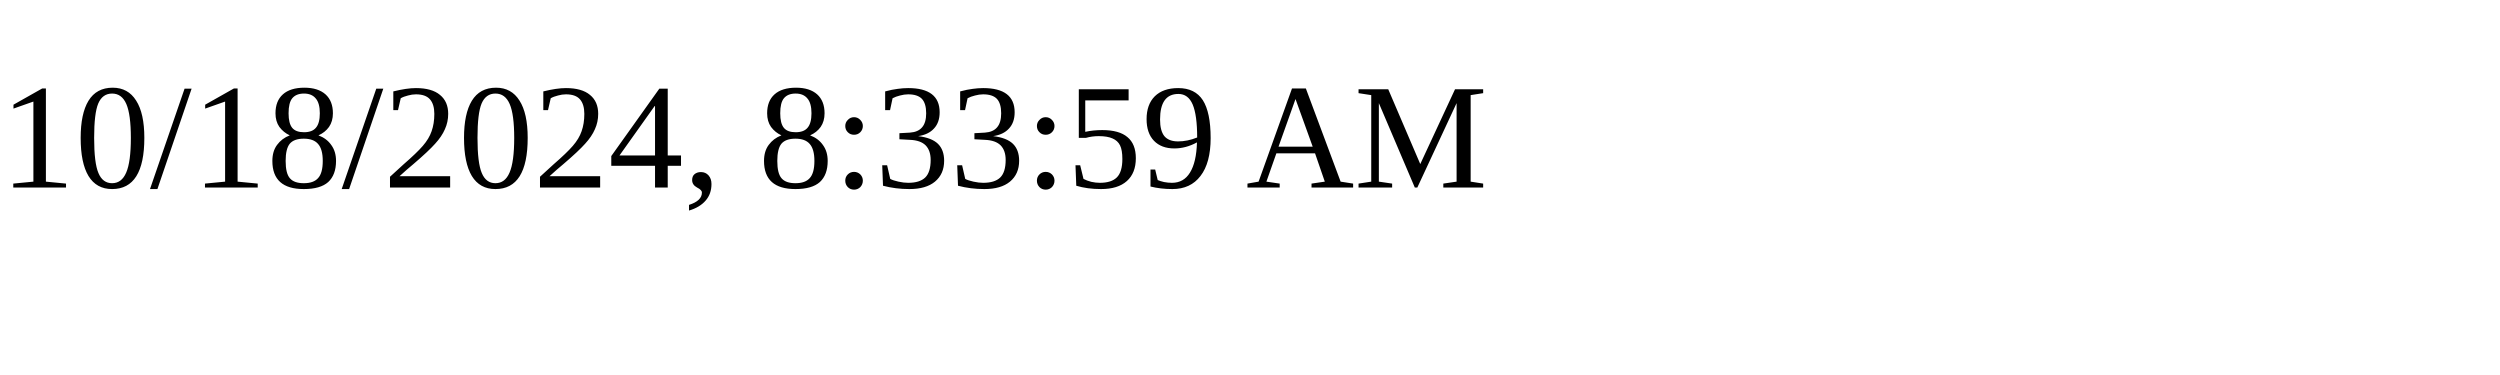
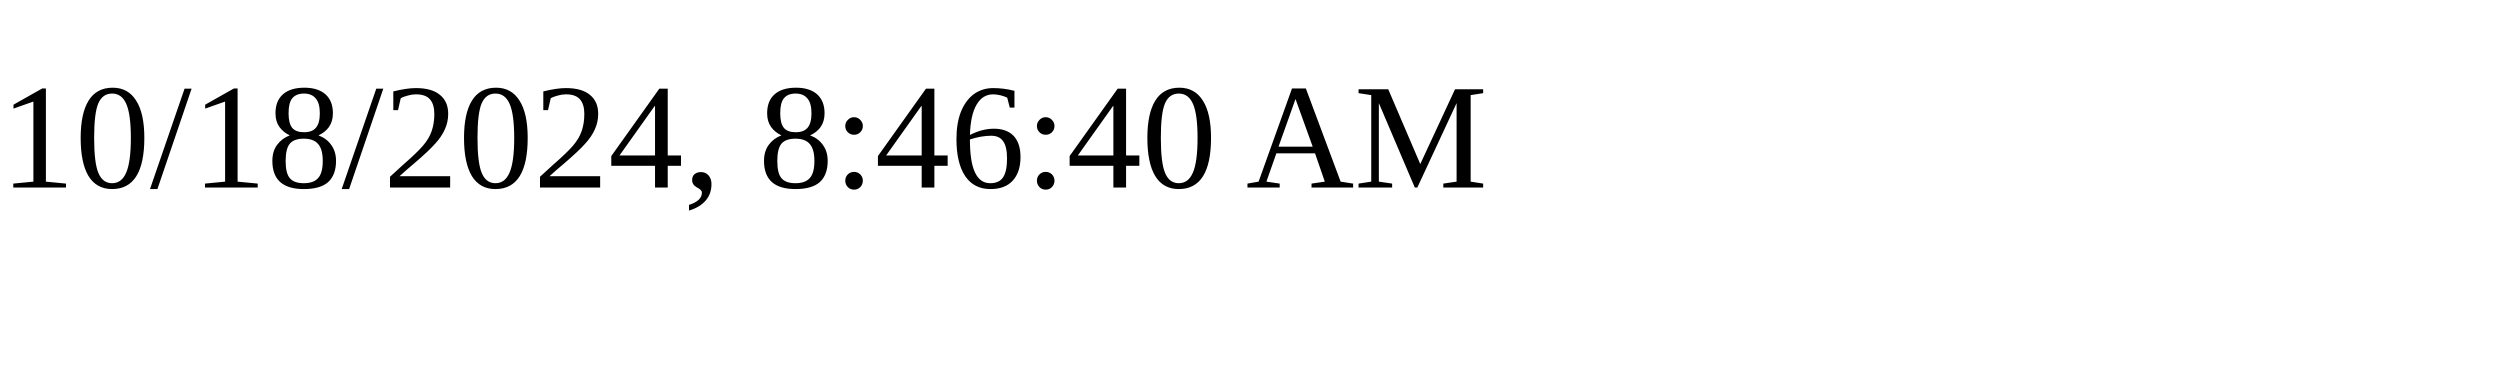
<svg xmlns="http://www.w3.org/2000/svg" height="30" width="200">
-   <text x="0" y="15">10/18/2024, 8:33:59 AM</text>
+   <text x="0" y="15">10/18/2024, 8:46:40 AM</text>
</svg>
